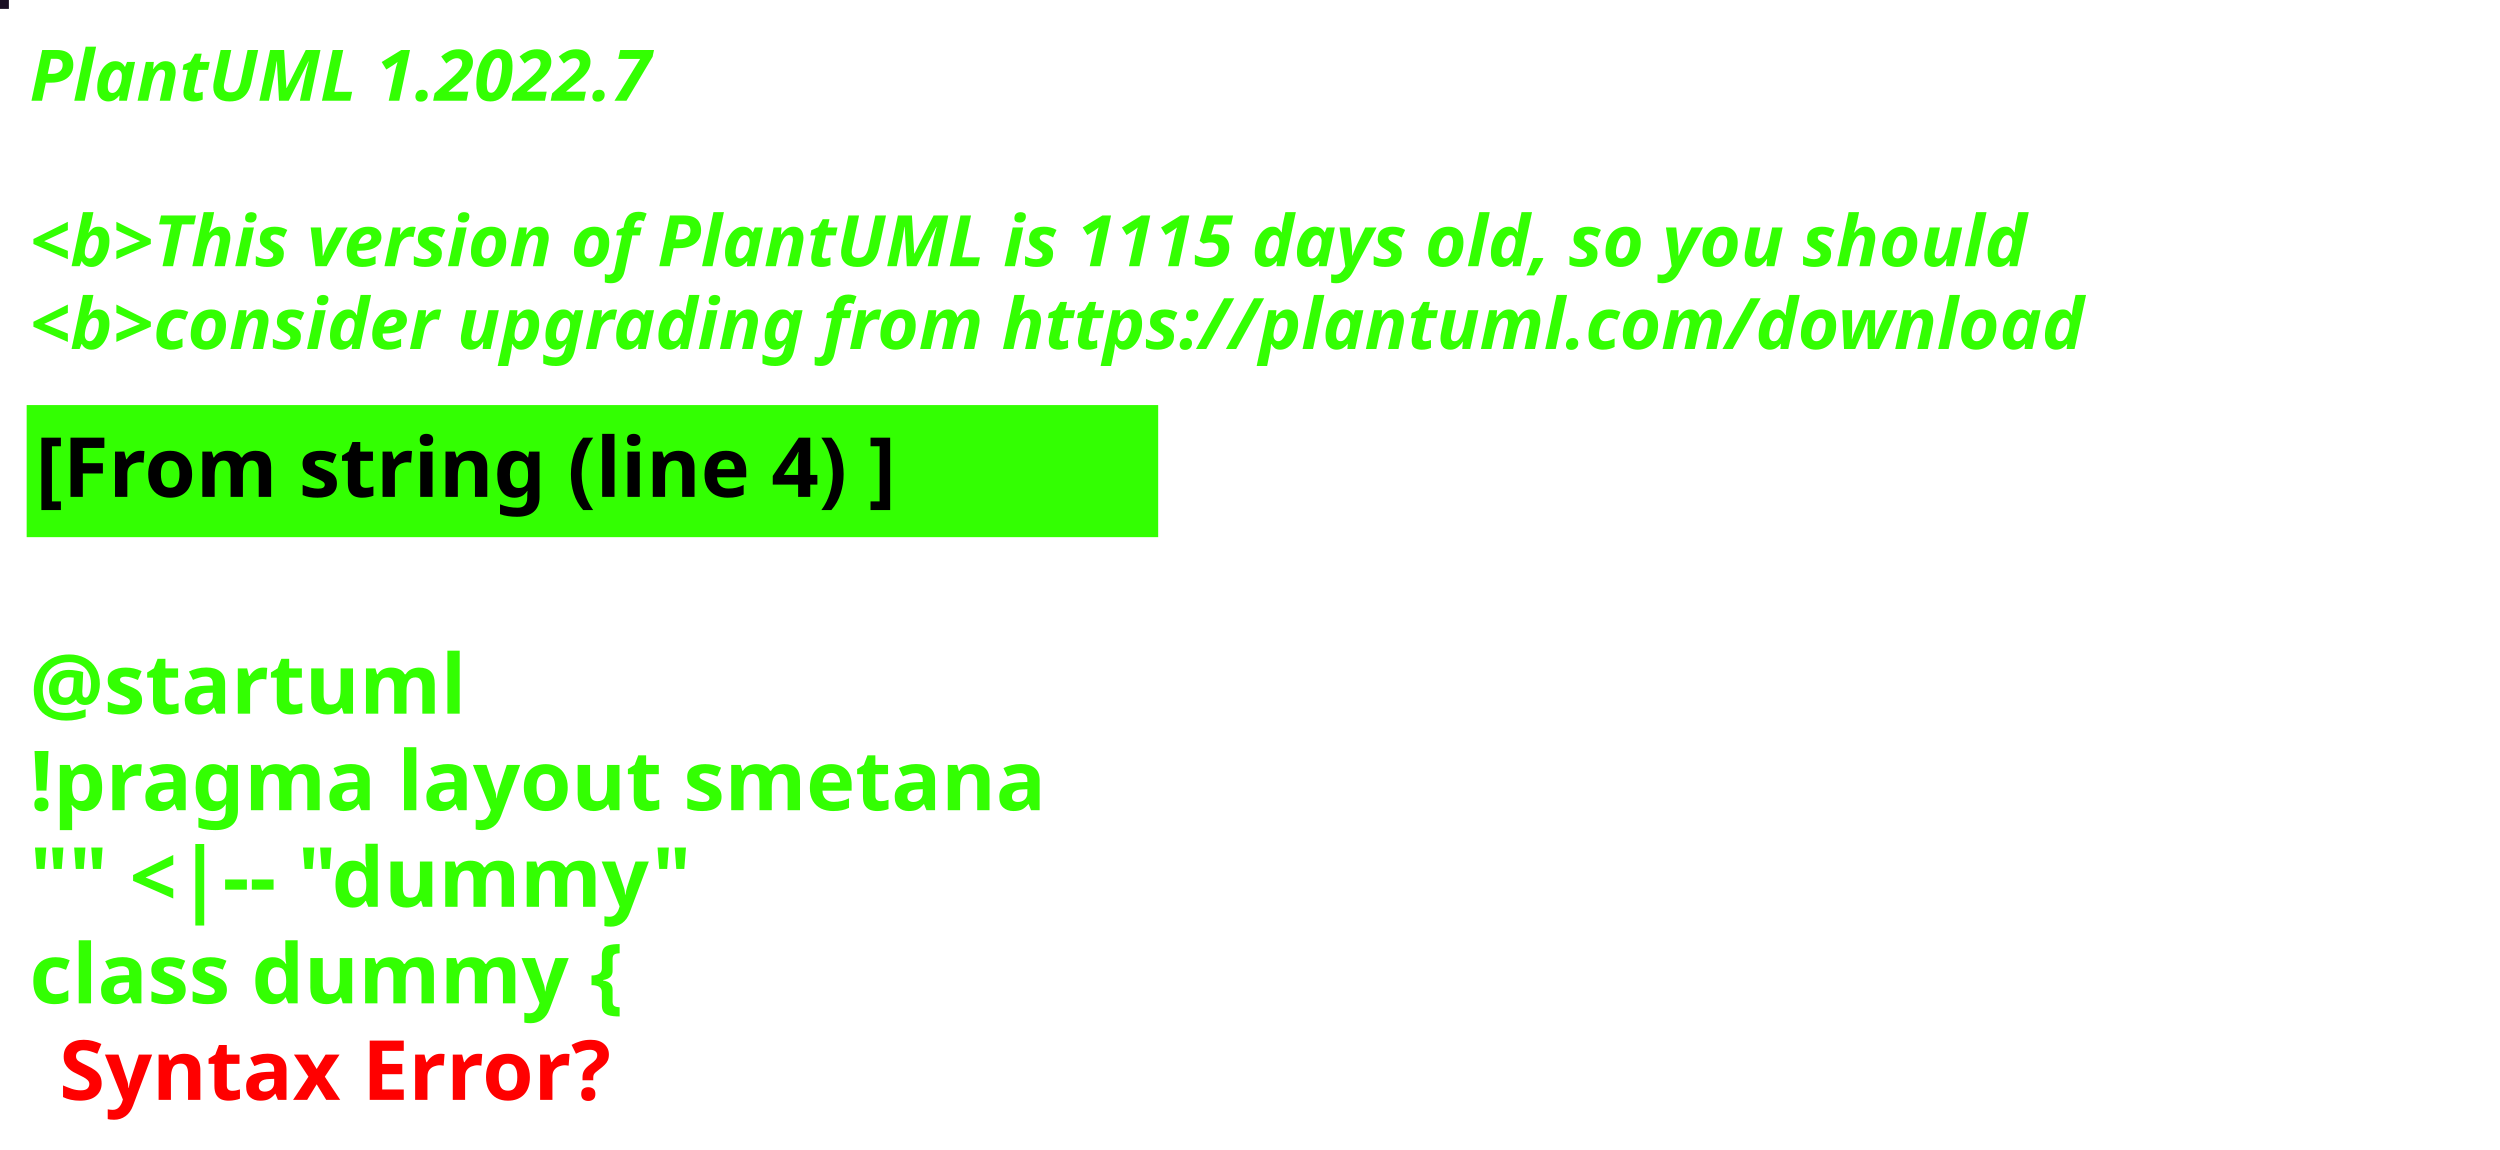
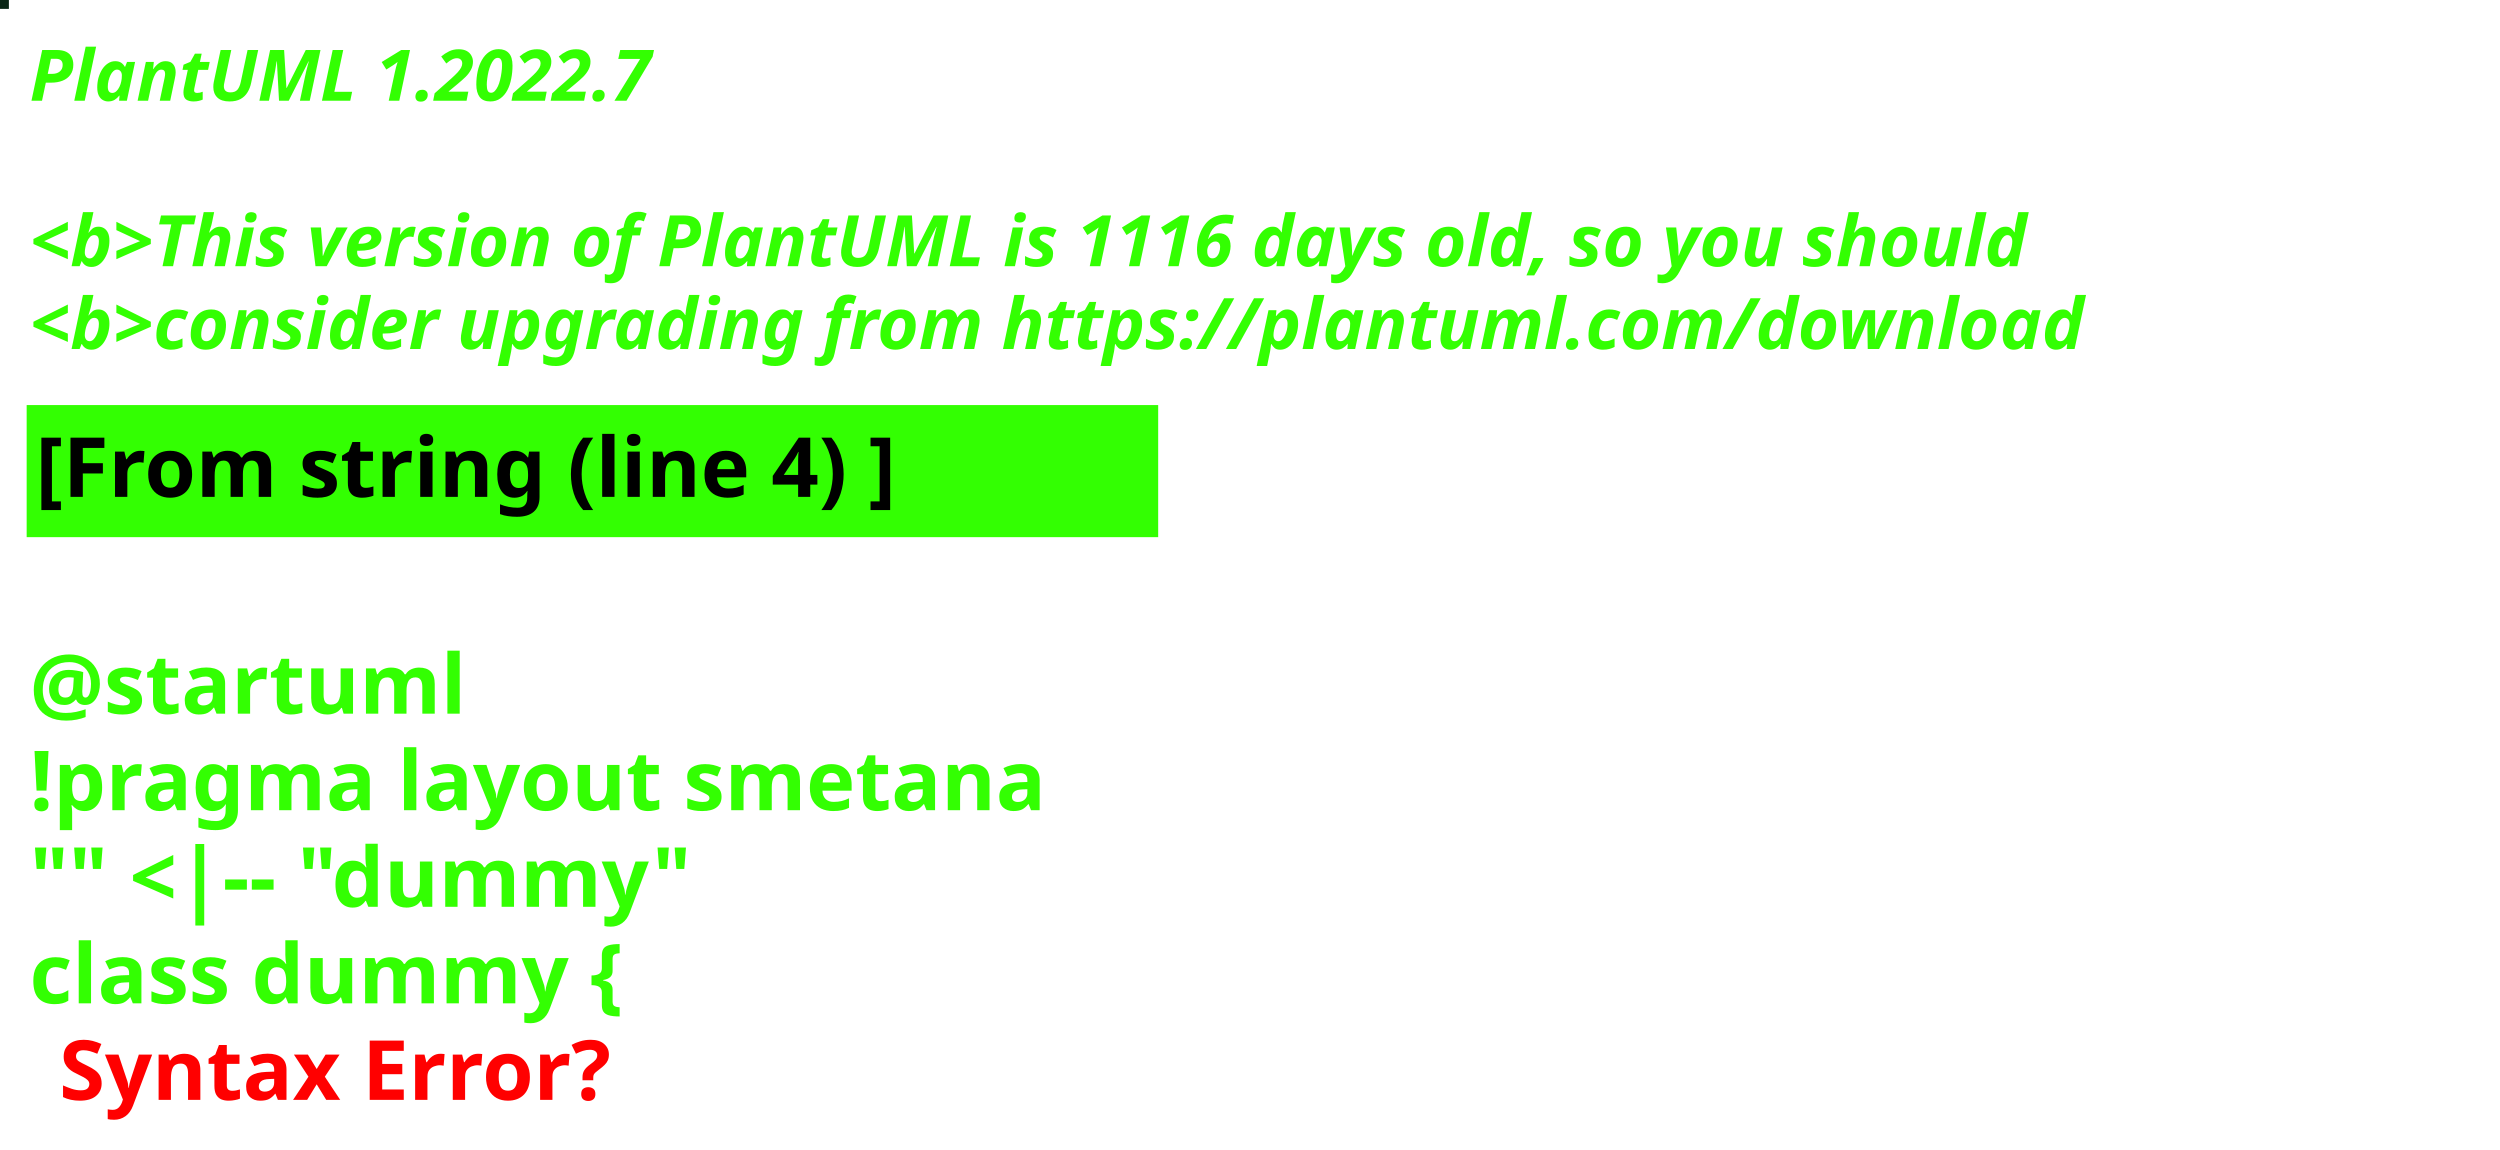
<svg xmlns="http://www.w3.org/2000/svg" contentStyleType="text/css" height="194px" preserveAspectRatio="none" style="width:422px;height:194px;background:#000000;" version="1.1" viewBox="0 0 422 194" width="422px" zoomAndPan="magnify">
  <defs />
  <g>
-     <rect fill="#1A0F23" height="1" style="stroke:#1A0F23;stroke-width:1.0;" width="1" x="0" y="0" />
+     <rect fill="#092616" height="1" style="stroke:#092616;stroke-width:1.0;" width="1" x="0" y="0" />
    <text fill="#33FF02" font-family="sans-serif" font-size="12" font-style="italic" font-weight="bold" lengthAdjust="spacing" textLength="127" x="5" y="17">PlantUML 1.2022.7</text>
    <text fill="#33FF02" font-family="sans-serif" font-size="12" font-style="italic" font-weight="bold" lengthAdjust="spacing" textLength="4" x="5" y="30.969"> </text>
-     <text fill="#33FF02" font-family="sans-serif" font-size="12" font-style="italic" font-weight="bold" lengthAdjust="spacing" textLength="407" x="5" y="44.938">&lt;b&gt;This version of PlantUML is 1115 days old, so you should</text>
+     <text fill="#33FF02" font-family="sans-serif" font-size="12" font-style="italic" font-weight="bold" lengthAdjust="spacing" textLength="407" x="5" y="44.938">&lt;b&gt;This version of PlantUML is 1116 days old, so you should</text>
    <text fill="#33FF02" font-family="sans-serif" font-size="12" font-style="italic" font-weight="bold" lengthAdjust="spacing" textLength="408" x="5" y="58.906">&lt;b&gt;consider upgrading from https://plantuml.com/download</text>
    <rect fill="#33FF02" height="21.297" style="stroke:#33FF02;stroke-width:1.0;" width="190" x="5" y="68.875" />
    <text fill="#000000" font-family="sans-serif" font-size="14" font-weight="bold" lengthAdjust="spacing" textLength="168" x="6" y="83.875">[From string (line 4) ]</text>
    <text fill="#33FF02" font-family="sans-serif" font-size="14" font-weight="bold" lengthAdjust="spacing" textLength="5" x="5" y="104.172"> </text>
    <text fill="#33FF02" font-family="sans-serif" font-size="14" font-weight="bold" lengthAdjust="spacing" textLength="79" x="5" y="120.469">@startuml</text>
    <text fill="#33FF02" font-family="sans-serif" font-size="14" font-weight="bold" lengthAdjust="spacing" textLength="190" x="5" y="136.766">!pragma layout smetana</text>
    <text fill="#33FF02" font-family="sans-serif" font-size="14" font-weight="bold" lengthAdjust="spacing" textLength="124" x="5" y="153.062">"" &lt;|-- "dummy"</text>
    <text fill="#33FF02" font-family="sans-serif" font-size="14" font-weight="bold" lengthAdjust="spacing" text-decoration="wavy underline" textLength="117" x="5" y="169.359">class dummy {</text>
    <text fill="#FF0000" font-family="sans-serif" font-size="14" font-weight="bold" lengthAdjust="spacing" textLength="106" x="10" y="185.656">Syntax Error?</text>
  </g>
</svg>
